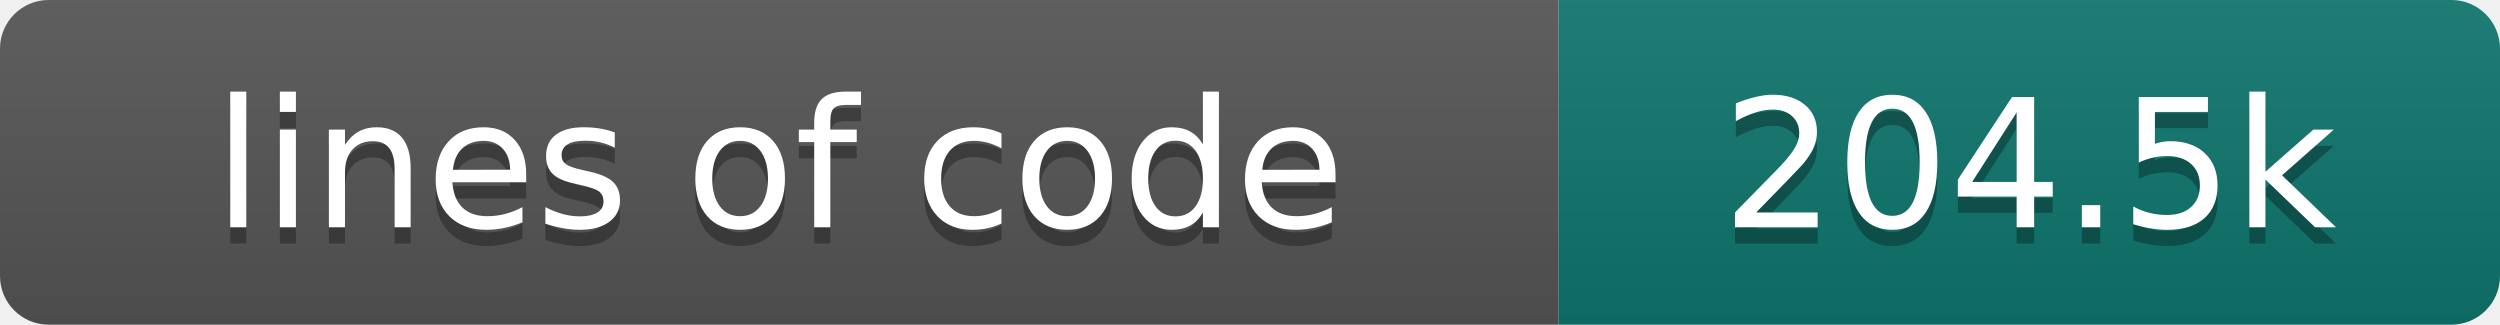
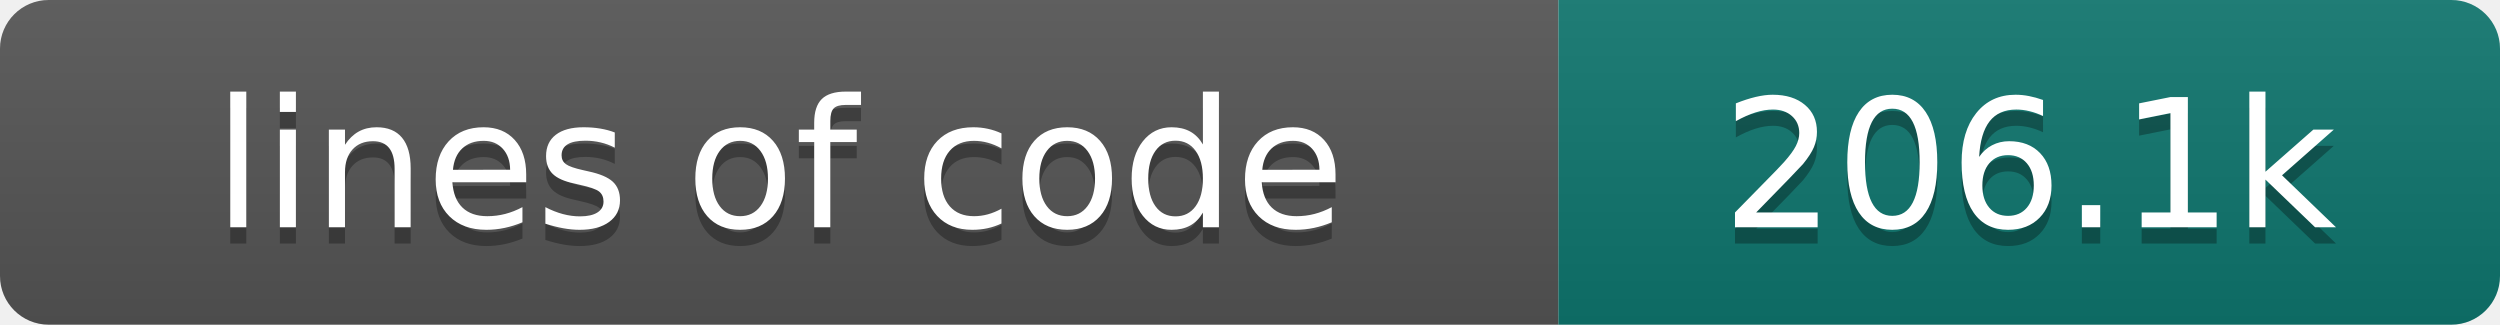
- <svg xmlns="http://www.w3.org/2000/svg" width="154" height="20" role="img" aria-label="lines of code: 204.5k">
+ <svg xmlns="http://www.w3.org/2000/svg" width="154" height="20" role="img" aria-label="lines of code: 206.1k">
  <linearGradient id="s" x2="0" y2="100%">
    <stop offset="0" stop-color="#bbb" stop-opacity=".1" />
    <stop offset="1" stop-opacity=".1" />
  </linearGradient>
  <clipPath id="r">
    <rect width="154" height="20" rx="3" fill="#fff" />
  </clipPath>
  <g clip-path="url(#r)">
    <rect width="96" height="20" fill="#555" />
    <rect x="96" width="58" height="20" fill="#0f766e" />
    <rect width="154" height="20" fill="url(#s)" />
  </g>
  <g fill="#fff" text-anchor="middle" font-family="DejaVu Sans,Verdana,Geneva,sans-serif" font-size="110">
    <text x="480" y="150" fill="#010101" fill-opacity=".3" transform="scale(.1)" textLength="860" lengthAdjust="spacing">lines of code</text>
    <text x="480" y="140" transform="scale(.1)" textLength="860" lengthAdjust="spacing">lines of code</text>
-     <text x="1250" y="150" fill="#010101" fill-opacity=".3" transform="scale(.1)" textLength="480" lengthAdjust="spacing">204.5k</text>
-     <text x="1250" y="140" transform="scale(.1)" textLength="480" lengthAdjust="spacing">204.5k</text>
+     <text x="1250" y="150" fill="#010101" fill-opacity=".3" transform="scale(.1)" textLength="480" lengthAdjust="spacing">206.1k</text>
+     <text x="1250" y="140" transform="scale(.1)" textLength="480" lengthAdjust="spacing">206.1k</text>
  </g>
</svg>
